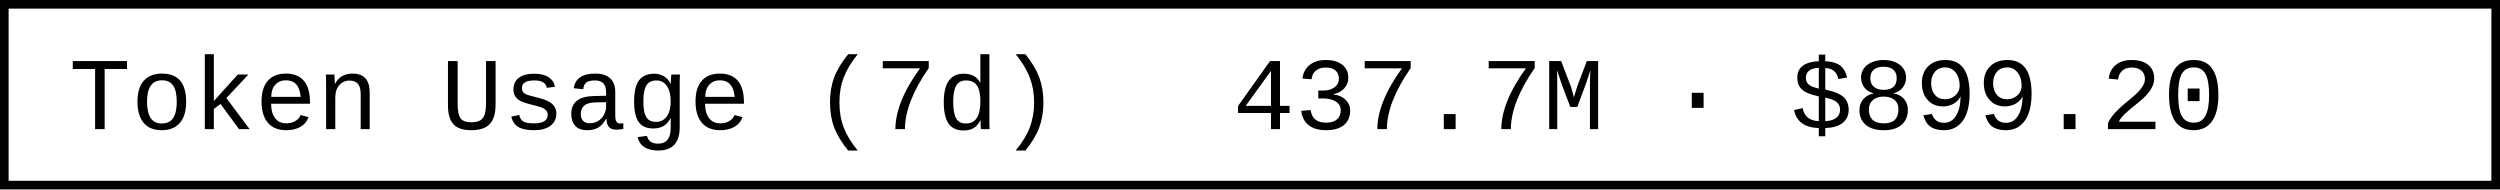
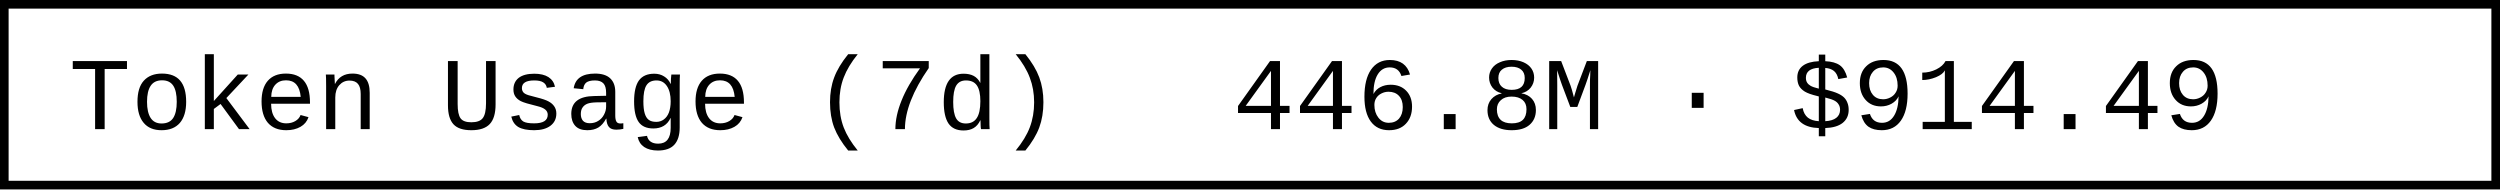
- <svg xmlns="http://www.w3.org/2000/svg" width="290.4" height="22" role="img" aria-label="Token Usage (7d): 437.7M · $899.20">
+ <svg xmlns="http://www.w3.org/2000/svg" width="290.4" height="22" role="img" aria-label="Token Usage (7d): 446.8M · $914.49">
  <rect x="0.5" y="0.5" width="289.4" height="21" fill="#fff" stroke="#000" stroke-width="1" />
  <g font-family="'Consolas','Monaco','Courier New',monospace" font-size="12" fill="#000">
    <text x="8" y="15">Token Usage (7d)</text>
-     <text x="143.2" y="15">437.7M · $899.20</text>
+     <text x="143.2" y="15">446.8M · $914.49</text>
  </g>
</svg>
